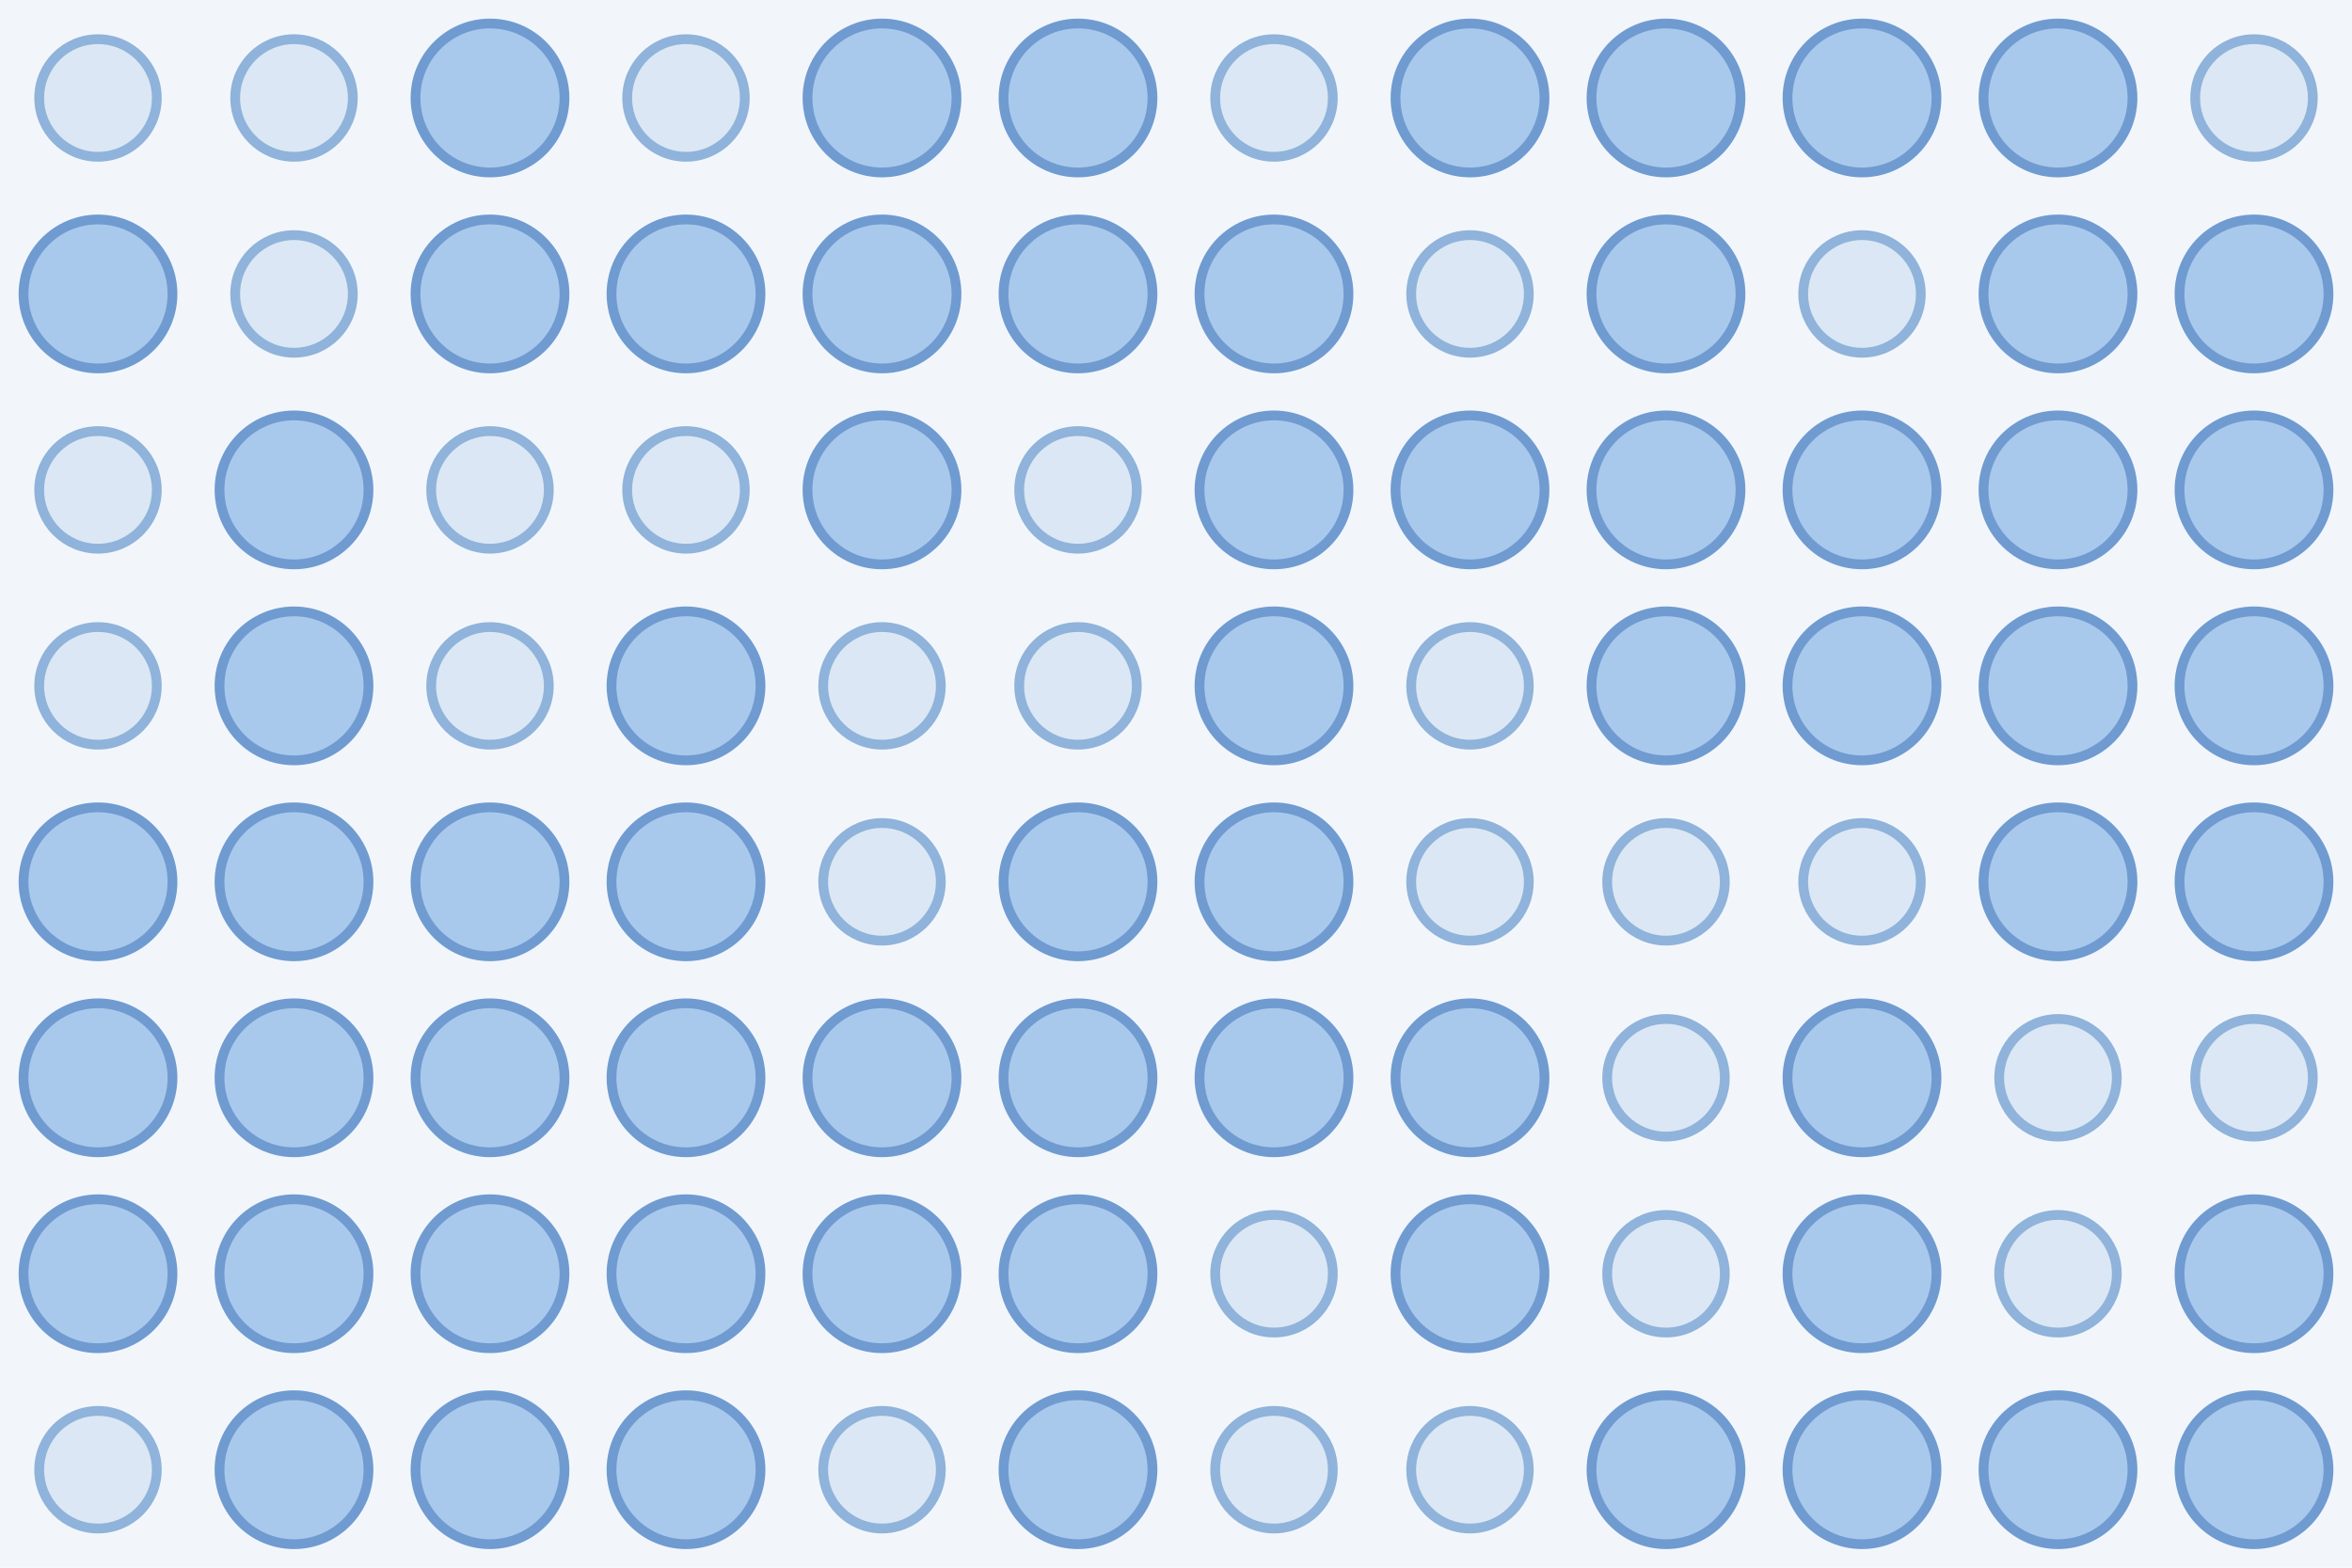
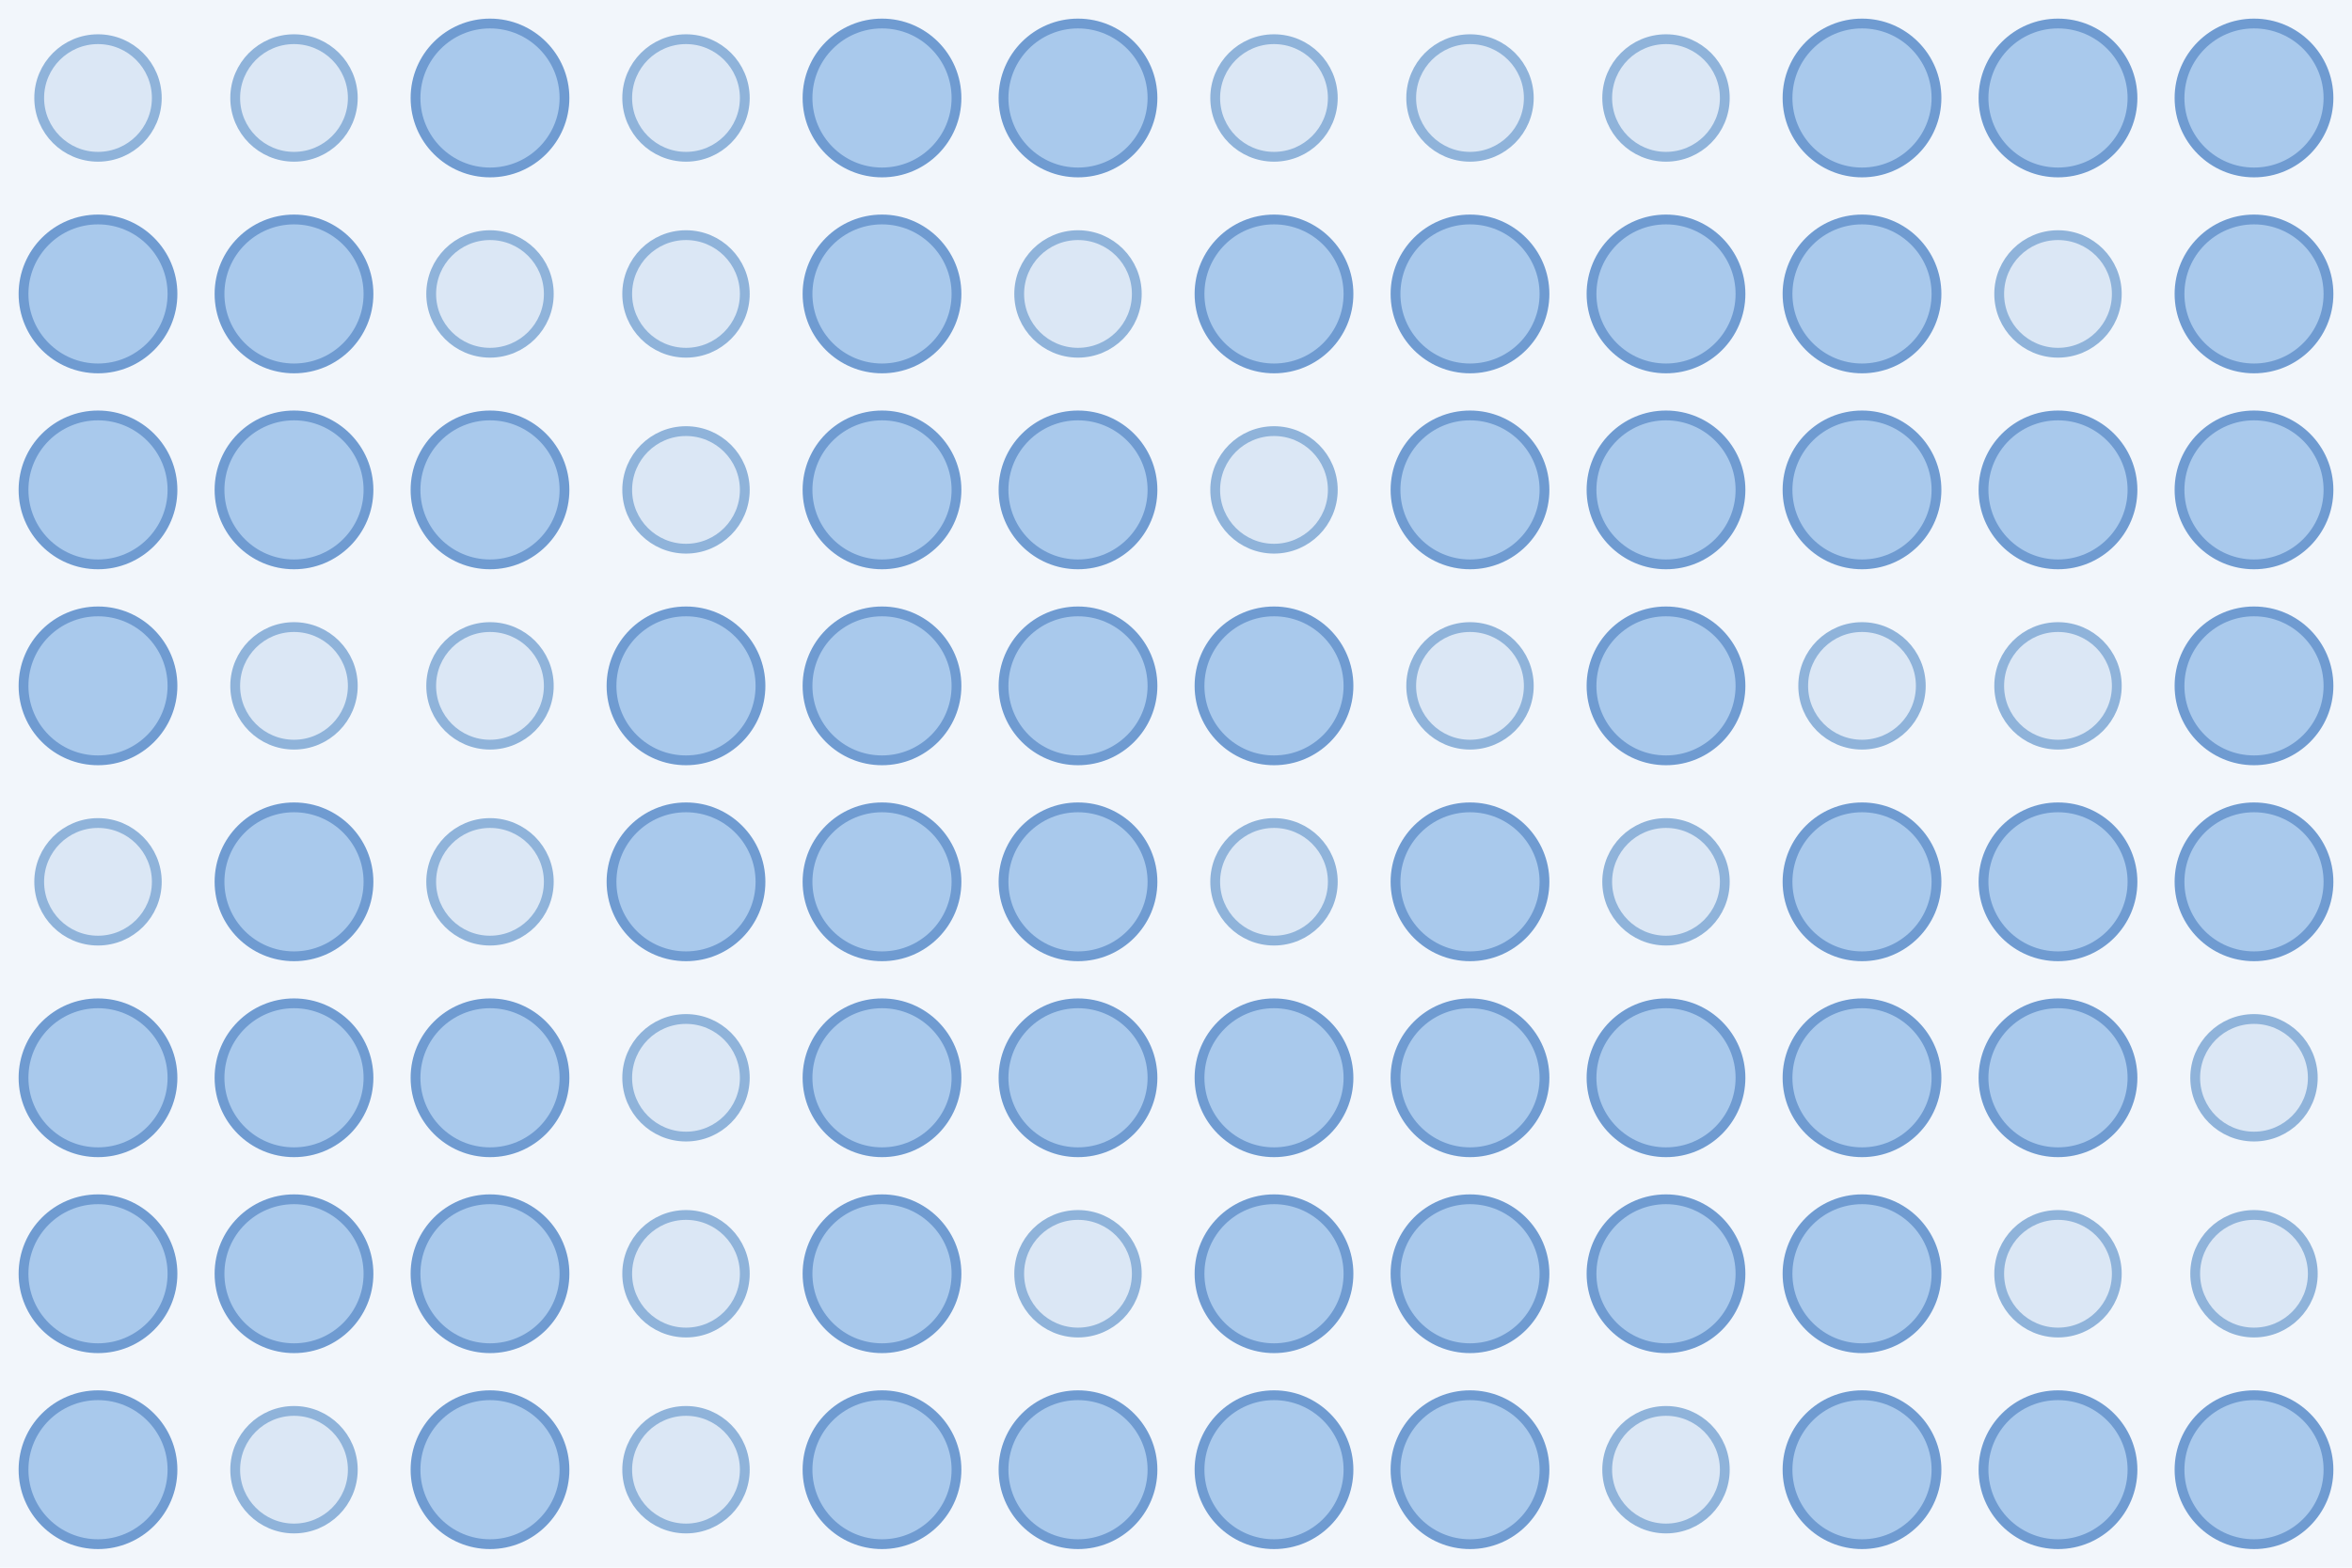
<svg xmlns="http://www.w3.org/2000/svg" width="480" height="320">
  <rect width="100%" height="100%" fill="#f2f6fb" />
  <circle cx="20.0" cy="20.0" r="12.0" fill="#dbe7f5" stroke="#8fb3da" stroke-width="2" />
  <circle cx="60.0" cy="20.0" r="12.0" fill="#dbe7f5" stroke="#8fb3da" stroke-width="2" />
  <circle cx="100.0" cy="20.0" r="15.2" fill="#a9c9ec" stroke="#6f9bd1" stroke-width="2" />
  <circle cx="140.0" cy="20.0" r="12.0" fill="#dbe7f5" stroke="#8fb3da" stroke-width="2" />
  <circle cx="180.0" cy="20.0" r="15.2" fill="#a9c9ec" stroke="#6f9bd1" stroke-width="2" />
  <circle cx="220.0" cy="20.0" r="15.2" fill="#a9c9ec" stroke="#6f9bd1" stroke-width="2" />
  <circle cx="260.0" cy="20.0" r="12.0" fill="#dbe7f5" stroke="#8fb3da" stroke-width="2" />
-   <circle cx="300.0" cy="20.0" r="15.2" fill="#a9c9ec" stroke="#6f9bd1" stroke-width="2" />
-   <circle cx="340.0" cy="20.0" r="15.2" fill="#a9c9ec" stroke="#6f9bd1" stroke-width="2" />
+   <circle cx="300.0" cy="20.0" r="12.0" fill="#dbe7f5" stroke="#8fb3da" stroke-width="2" />
+   <circle cx="340.0" cy="20.0" r="12.0" fill="#dbe7f5" stroke="#8fb3da" stroke-width="2" />
  <circle cx="380.0" cy="20.0" r="15.2" fill="#a9c9ec" stroke="#6f9bd1" stroke-width="2" />
  <circle cx="420.0" cy="20.0" r="15.2" fill="#a9c9ec" stroke="#6f9bd1" stroke-width="2" />
-   <circle cx="460.0" cy="20.0" r="12.0" fill="#dbe7f5" stroke="#8fb3da" stroke-width="2" />
+   <circle cx="460.0" cy="20.0" r="15.2" fill="#a9c9ec" stroke="#6f9bd1" stroke-width="2" />
  <circle cx="20.0" cy="60.0" r="15.2" fill="#a9c9ec" stroke="#6f9bd1" stroke-width="2" />
-   <circle cx="60.0" cy="60.0" r="12.0" fill="#dbe7f5" stroke="#8fb3da" stroke-width="2" />
-   <circle cx="100.0" cy="60.0" r="15.2" fill="#a9c9ec" stroke="#6f9bd1" stroke-width="2" />
-   <circle cx="140.0" cy="60.0" r="15.2" fill="#a9c9ec" stroke="#6f9bd1" stroke-width="2" />
+   <circle cx="60.0" cy="60.0" r="15.2" fill="#a9c9ec" stroke="#6f9bd1" stroke-width="2" />
+   <circle cx="100.0" cy="60.0" r="12.0" fill="#dbe7f5" stroke="#8fb3da" stroke-width="2" />
+   <circle cx="140.0" cy="60.0" r="12.0" fill="#dbe7f5" stroke="#8fb3da" stroke-width="2" />
  <circle cx="180.0" cy="60.0" r="15.2" fill="#a9c9ec" stroke="#6f9bd1" stroke-width="2" />
-   <circle cx="220.0" cy="60.0" r="15.2" fill="#a9c9ec" stroke="#6f9bd1" stroke-width="2" />
+   <circle cx="220.0" cy="60.0" r="12.0" fill="#dbe7f5" stroke="#8fb3da" stroke-width="2" />
  <circle cx="260.0" cy="60.0" r="15.2" fill="#a9c9ec" stroke="#6f9bd1" stroke-width="2" />
-   <circle cx="300.0" cy="60.0" r="12.0" fill="#dbe7f5" stroke="#8fb3da" stroke-width="2" />
+   <circle cx="300.0" cy="60.0" r="15.2" fill="#a9c9ec" stroke="#6f9bd1" stroke-width="2" />
  <circle cx="340.0" cy="60.0" r="15.2" fill="#a9c9ec" stroke="#6f9bd1" stroke-width="2" />
-   <circle cx="380.0" cy="60.0" r="12.0" fill="#dbe7f5" stroke="#8fb3da" stroke-width="2" />
-   <circle cx="420.0" cy="60.0" r="15.2" fill="#a9c9ec" stroke="#6f9bd1" stroke-width="2" />
+   <circle cx="380.0" cy="60.0" r="15.2" fill="#a9c9ec" stroke="#6f9bd1" stroke-width="2" />
+   <circle cx="420.0" cy="60.0" r="12.0" fill="#dbe7f5" stroke="#8fb3da" stroke-width="2" />
  <circle cx="460.0" cy="60.0" r="15.2" fill="#a9c9ec" stroke="#6f9bd1" stroke-width="2" />
-   <circle cx="20.0" cy="100.0" r="12.0" fill="#dbe7f5" stroke="#8fb3da" stroke-width="2" />
+   <circle cx="20.0" cy="100.0" r="15.2" fill="#a9c9ec" stroke="#6f9bd1" stroke-width="2" />
  <circle cx="60.0" cy="100.0" r="15.2" fill="#a9c9ec" stroke="#6f9bd1" stroke-width="2" />
-   <circle cx="100.0" cy="100.0" r="12.0" fill="#dbe7f5" stroke="#8fb3da" stroke-width="2" />
+   <circle cx="100.0" cy="100.0" r="15.2" fill="#a9c9ec" stroke="#6f9bd1" stroke-width="2" />
  <circle cx="140.0" cy="100.0" r="12.0" fill="#dbe7f5" stroke="#8fb3da" stroke-width="2" />
  <circle cx="180.0" cy="100.0" r="15.2" fill="#a9c9ec" stroke="#6f9bd1" stroke-width="2" />
-   <circle cx="220.0" cy="100.0" r="12.0" fill="#dbe7f5" stroke="#8fb3da" stroke-width="2" />
-   <circle cx="260.0" cy="100.0" r="15.2" fill="#a9c9ec" stroke="#6f9bd1" stroke-width="2" />
+   <circle cx="220.0" cy="100.0" r="15.2" fill="#a9c9ec" stroke="#6f9bd1" stroke-width="2" />
+   <circle cx="260.0" cy="100.0" r="12.0" fill="#dbe7f5" stroke="#8fb3da" stroke-width="2" />
  <circle cx="300.0" cy="100.0" r="15.2" fill="#a9c9ec" stroke="#6f9bd1" stroke-width="2" />
  <circle cx="340.0" cy="100.0" r="15.2" fill="#a9c9ec" stroke="#6f9bd1" stroke-width="2" />
  <circle cx="380.0" cy="100.0" r="15.2" fill="#a9c9ec" stroke="#6f9bd1" stroke-width="2" />
  <circle cx="420.0" cy="100.0" r="15.2" fill="#a9c9ec" stroke="#6f9bd1" stroke-width="2" />
  <circle cx="460.0" cy="100.0" r="15.2" fill="#a9c9ec" stroke="#6f9bd1" stroke-width="2" />
-   <circle cx="20.0" cy="140.0" r="12.0" fill="#dbe7f5" stroke="#8fb3da" stroke-width="2" />
-   <circle cx="60.0" cy="140.0" r="15.2" fill="#a9c9ec" stroke="#6f9bd1" stroke-width="2" />
+   <circle cx="20.0" cy="140.0" r="15.2" fill="#a9c9ec" stroke="#6f9bd1" stroke-width="2" />
+   <circle cx="60.0" cy="140.0" r="12.0" fill="#dbe7f5" stroke="#8fb3da" stroke-width="2" />
  <circle cx="100.0" cy="140.0" r="12.0" fill="#dbe7f5" stroke="#8fb3da" stroke-width="2" />
  <circle cx="140.0" cy="140.0" r="15.2" fill="#a9c9ec" stroke="#6f9bd1" stroke-width="2" />
-   <circle cx="180.0" cy="140.0" r="12.0" fill="#dbe7f5" stroke="#8fb3da" stroke-width="2" />
-   <circle cx="220.0" cy="140.0" r="12.0" fill="#dbe7f5" stroke="#8fb3da" stroke-width="2" />
+   <circle cx="180.0" cy="140.0" r="15.2" fill="#a9c9ec" stroke="#6f9bd1" stroke-width="2" />
+   <circle cx="220.0" cy="140.0" r="15.2" fill="#a9c9ec" stroke="#6f9bd1" stroke-width="2" />
  <circle cx="260.0" cy="140.0" r="15.2" fill="#a9c9ec" stroke="#6f9bd1" stroke-width="2" />
  <circle cx="300.0" cy="140.0" r="12.0" fill="#dbe7f5" stroke="#8fb3da" stroke-width="2" />
  <circle cx="340.0" cy="140.0" r="15.2" fill="#a9c9ec" stroke="#6f9bd1" stroke-width="2" />
-   <circle cx="380.0" cy="140.0" r="15.2" fill="#a9c9ec" stroke="#6f9bd1" stroke-width="2" />
-   <circle cx="420.0" cy="140.0" r="15.2" fill="#a9c9ec" stroke="#6f9bd1" stroke-width="2" />
+   <circle cx="380.0" cy="140.0" r="12.0" fill="#dbe7f5" stroke="#8fb3da" stroke-width="2" />
+   <circle cx="420.0" cy="140.0" r="12.0" fill="#dbe7f5" stroke="#8fb3da" stroke-width="2" />
  <circle cx="460.0" cy="140.0" r="15.2" fill="#a9c9ec" stroke="#6f9bd1" stroke-width="2" />
-   <circle cx="20.0" cy="180.0" r="15.2" fill="#a9c9ec" stroke="#6f9bd1" stroke-width="2" />
+   <circle cx="20.0" cy="180.0" r="12.0" fill="#dbe7f5" stroke="#8fb3da" stroke-width="2" />
  <circle cx="60.0" cy="180.0" r="15.2" fill="#a9c9ec" stroke="#6f9bd1" stroke-width="2" />
-   <circle cx="100.0" cy="180.0" r="15.2" fill="#a9c9ec" stroke="#6f9bd1" stroke-width="2" />
+   <circle cx="100.0" cy="180.0" r="12.0" fill="#dbe7f5" stroke="#8fb3da" stroke-width="2" />
  <circle cx="140.0" cy="180.0" r="15.2" fill="#a9c9ec" stroke="#6f9bd1" stroke-width="2" />
-   <circle cx="180.0" cy="180.0" r="12.0" fill="#dbe7f5" stroke="#8fb3da" stroke-width="2" />
+   <circle cx="180.0" cy="180.0" r="15.2" fill="#a9c9ec" stroke="#6f9bd1" stroke-width="2" />
  <circle cx="220.0" cy="180.0" r="15.2" fill="#a9c9ec" stroke="#6f9bd1" stroke-width="2" />
-   <circle cx="260.0" cy="180.0" r="15.2" fill="#a9c9ec" stroke="#6f9bd1" stroke-width="2" />
-   <circle cx="300.0" cy="180.0" r="12.0" fill="#dbe7f5" stroke="#8fb3da" stroke-width="2" />
+   <circle cx="260.0" cy="180.0" r="12.0" fill="#dbe7f5" stroke="#8fb3da" stroke-width="2" />
+   <circle cx="300.0" cy="180.0" r="15.2" fill="#a9c9ec" stroke="#6f9bd1" stroke-width="2" />
  <circle cx="340.0" cy="180.0" r="12.0" fill="#dbe7f5" stroke="#8fb3da" stroke-width="2" />
-   <circle cx="380.0" cy="180.0" r="12.0" fill="#dbe7f5" stroke="#8fb3da" stroke-width="2" />
+   <circle cx="380.0" cy="180.0" r="15.2" fill="#a9c9ec" stroke="#6f9bd1" stroke-width="2" />
  <circle cx="420.0" cy="180.0" r="15.2" fill="#a9c9ec" stroke="#6f9bd1" stroke-width="2" />
  <circle cx="460.0" cy="180.0" r="15.2" fill="#a9c9ec" stroke="#6f9bd1" stroke-width="2" />
  <circle cx="20.0" cy="220.0" r="15.2" fill="#a9c9ec" stroke="#6f9bd1" stroke-width="2" />
  <circle cx="60.0" cy="220.0" r="15.2" fill="#a9c9ec" stroke="#6f9bd1" stroke-width="2" />
  <circle cx="100.0" cy="220.0" r="15.2" fill="#a9c9ec" stroke="#6f9bd1" stroke-width="2" />
-   <circle cx="140.0" cy="220.0" r="15.2" fill="#a9c9ec" stroke="#6f9bd1" stroke-width="2" />
+   <circle cx="140.0" cy="220.0" r="12.0" fill="#dbe7f5" stroke="#8fb3da" stroke-width="2" />
  <circle cx="180.0" cy="220.0" r="15.2" fill="#a9c9ec" stroke="#6f9bd1" stroke-width="2" />
  <circle cx="220.0" cy="220.0" r="15.2" fill="#a9c9ec" stroke="#6f9bd1" stroke-width="2" />
  <circle cx="260.0" cy="220.0" r="15.2" fill="#a9c9ec" stroke="#6f9bd1" stroke-width="2" />
  <circle cx="300.0" cy="220.0" r="15.2" fill="#a9c9ec" stroke="#6f9bd1" stroke-width="2" />
-   <circle cx="340.0" cy="220.0" r="12.0" fill="#dbe7f5" stroke="#8fb3da" stroke-width="2" />
+   <circle cx="340.0" cy="220.0" r="15.2" fill="#a9c9ec" stroke="#6f9bd1" stroke-width="2" />
  <circle cx="380.0" cy="220.0" r="15.2" fill="#a9c9ec" stroke="#6f9bd1" stroke-width="2" />
-   <circle cx="420.0" cy="220.0" r="12.0" fill="#dbe7f5" stroke="#8fb3da" stroke-width="2" />
+   <circle cx="420.0" cy="220.0" r="15.2" fill="#a9c9ec" stroke="#6f9bd1" stroke-width="2" />
  <circle cx="460.0" cy="220.0" r="12.0" fill="#dbe7f5" stroke="#8fb3da" stroke-width="2" />
  <circle cx="20.0" cy="260.0" r="15.2" fill="#a9c9ec" stroke="#6f9bd1" stroke-width="2" />
  <circle cx="60.0" cy="260.0" r="15.2" fill="#a9c9ec" stroke="#6f9bd1" stroke-width="2" />
  <circle cx="100.0" cy="260.0" r="15.2" fill="#a9c9ec" stroke="#6f9bd1" stroke-width="2" />
-   <circle cx="140.0" cy="260.0" r="15.2" fill="#a9c9ec" stroke="#6f9bd1" stroke-width="2" />
+   <circle cx="140.0" cy="260.0" r="12.0" fill="#dbe7f5" stroke="#8fb3da" stroke-width="2" />
  <circle cx="180.0" cy="260.0" r="15.2" fill="#a9c9ec" stroke="#6f9bd1" stroke-width="2" />
-   <circle cx="220.0" cy="260.0" r="15.2" fill="#a9c9ec" stroke="#6f9bd1" stroke-width="2" />
-   <circle cx="260.0" cy="260.0" r="12.0" fill="#dbe7f5" stroke="#8fb3da" stroke-width="2" />
+   <circle cx="220.0" cy="260.0" r="12.0" fill="#dbe7f5" stroke="#8fb3da" stroke-width="2" />
+   <circle cx="260.0" cy="260.0" r="15.2" fill="#a9c9ec" stroke="#6f9bd1" stroke-width="2" />
  <circle cx="300.0" cy="260.0" r="15.2" fill="#a9c9ec" stroke="#6f9bd1" stroke-width="2" />
-   <circle cx="340.0" cy="260.0" r="12.0" fill="#dbe7f5" stroke="#8fb3da" stroke-width="2" />
+   <circle cx="340.0" cy="260.0" r="15.2" fill="#a9c9ec" stroke="#6f9bd1" stroke-width="2" />
  <circle cx="380.0" cy="260.0" r="15.2" fill="#a9c9ec" stroke="#6f9bd1" stroke-width="2" />
  <circle cx="420.0" cy="260.0" r="12.0" fill="#dbe7f5" stroke="#8fb3da" stroke-width="2" />
-   <circle cx="460.0" cy="260.0" r="15.2" fill="#a9c9ec" stroke="#6f9bd1" stroke-width="2" />
-   <circle cx="20.0" cy="300.0" r="12.0" fill="#dbe7f5" stroke="#8fb3da" stroke-width="2" />
-   <circle cx="60.0" cy="300.0" r="15.2" fill="#a9c9ec" stroke="#6f9bd1" stroke-width="2" />
+   <circle cx="460.0" cy="260.0" r="12.0" fill="#dbe7f5" stroke="#8fb3da" stroke-width="2" />
+   <circle cx="20.0" cy="300.0" r="15.2" fill="#a9c9ec" stroke="#6f9bd1" stroke-width="2" />
+   <circle cx="60.0" cy="300.0" r="12.0" fill="#dbe7f5" stroke="#8fb3da" stroke-width="2" />
  <circle cx="100.0" cy="300.0" r="15.2" fill="#a9c9ec" stroke="#6f9bd1" stroke-width="2" />
-   <circle cx="140.0" cy="300.0" r="15.2" fill="#a9c9ec" stroke="#6f9bd1" stroke-width="2" />
-   <circle cx="180.0" cy="300.0" r="12.0" fill="#dbe7f5" stroke="#8fb3da" stroke-width="2" />
+   <circle cx="140.0" cy="300.0" r="12.0" fill="#dbe7f5" stroke="#8fb3da" stroke-width="2" />
+   <circle cx="180.0" cy="300.0" r="15.2" fill="#a9c9ec" stroke="#6f9bd1" stroke-width="2" />
  <circle cx="220.0" cy="300.0" r="15.2" fill="#a9c9ec" stroke="#6f9bd1" stroke-width="2" />
-   <circle cx="260.0" cy="300.0" r="12.0" fill="#dbe7f5" stroke="#8fb3da" stroke-width="2" />
-   <circle cx="300.0" cy="300.0" r="12.0" fill="#dbe7f5" stroke="#8fb3da" stroke-width="2" />
-   <circle cx="340.0" cy="300.0" r="15.2" fill="#a9c9ec" stroke="#6f9bd1" stroke-width="2" />
+   <circle cx="260.0" cy="300.0" r="15.2" fill="#a9c9ec" stroke="#6f9bd1" stroke-width="2" />
+   <circle cx="300.0" cy="300.0" r="15.2" fill="#a9c9ec" stroke="#6f9bd1" stroke-width="2" />
+   <circle cx="340.0" cy="300.0" r="12.0" fill="#dbe7f5" stroke="#8fb3da" stroke-width="2" />
  <circle cx="380.0" cy="300.0" r="15.2" fill="#a9c9ec" stroke="#6f9bd1" stroke-width="2" />
  <circle cx="420.0" cy="300.0" r="15.2" fill="#a9c9ec" stroke="#6f9bd1" stroke-width="2" />
  <circle cx="460.0" cy="300.0" r="15.2" fill="#a9c9ec" stroke="#6f9bd1" stroke-width="2" />
</svg>
